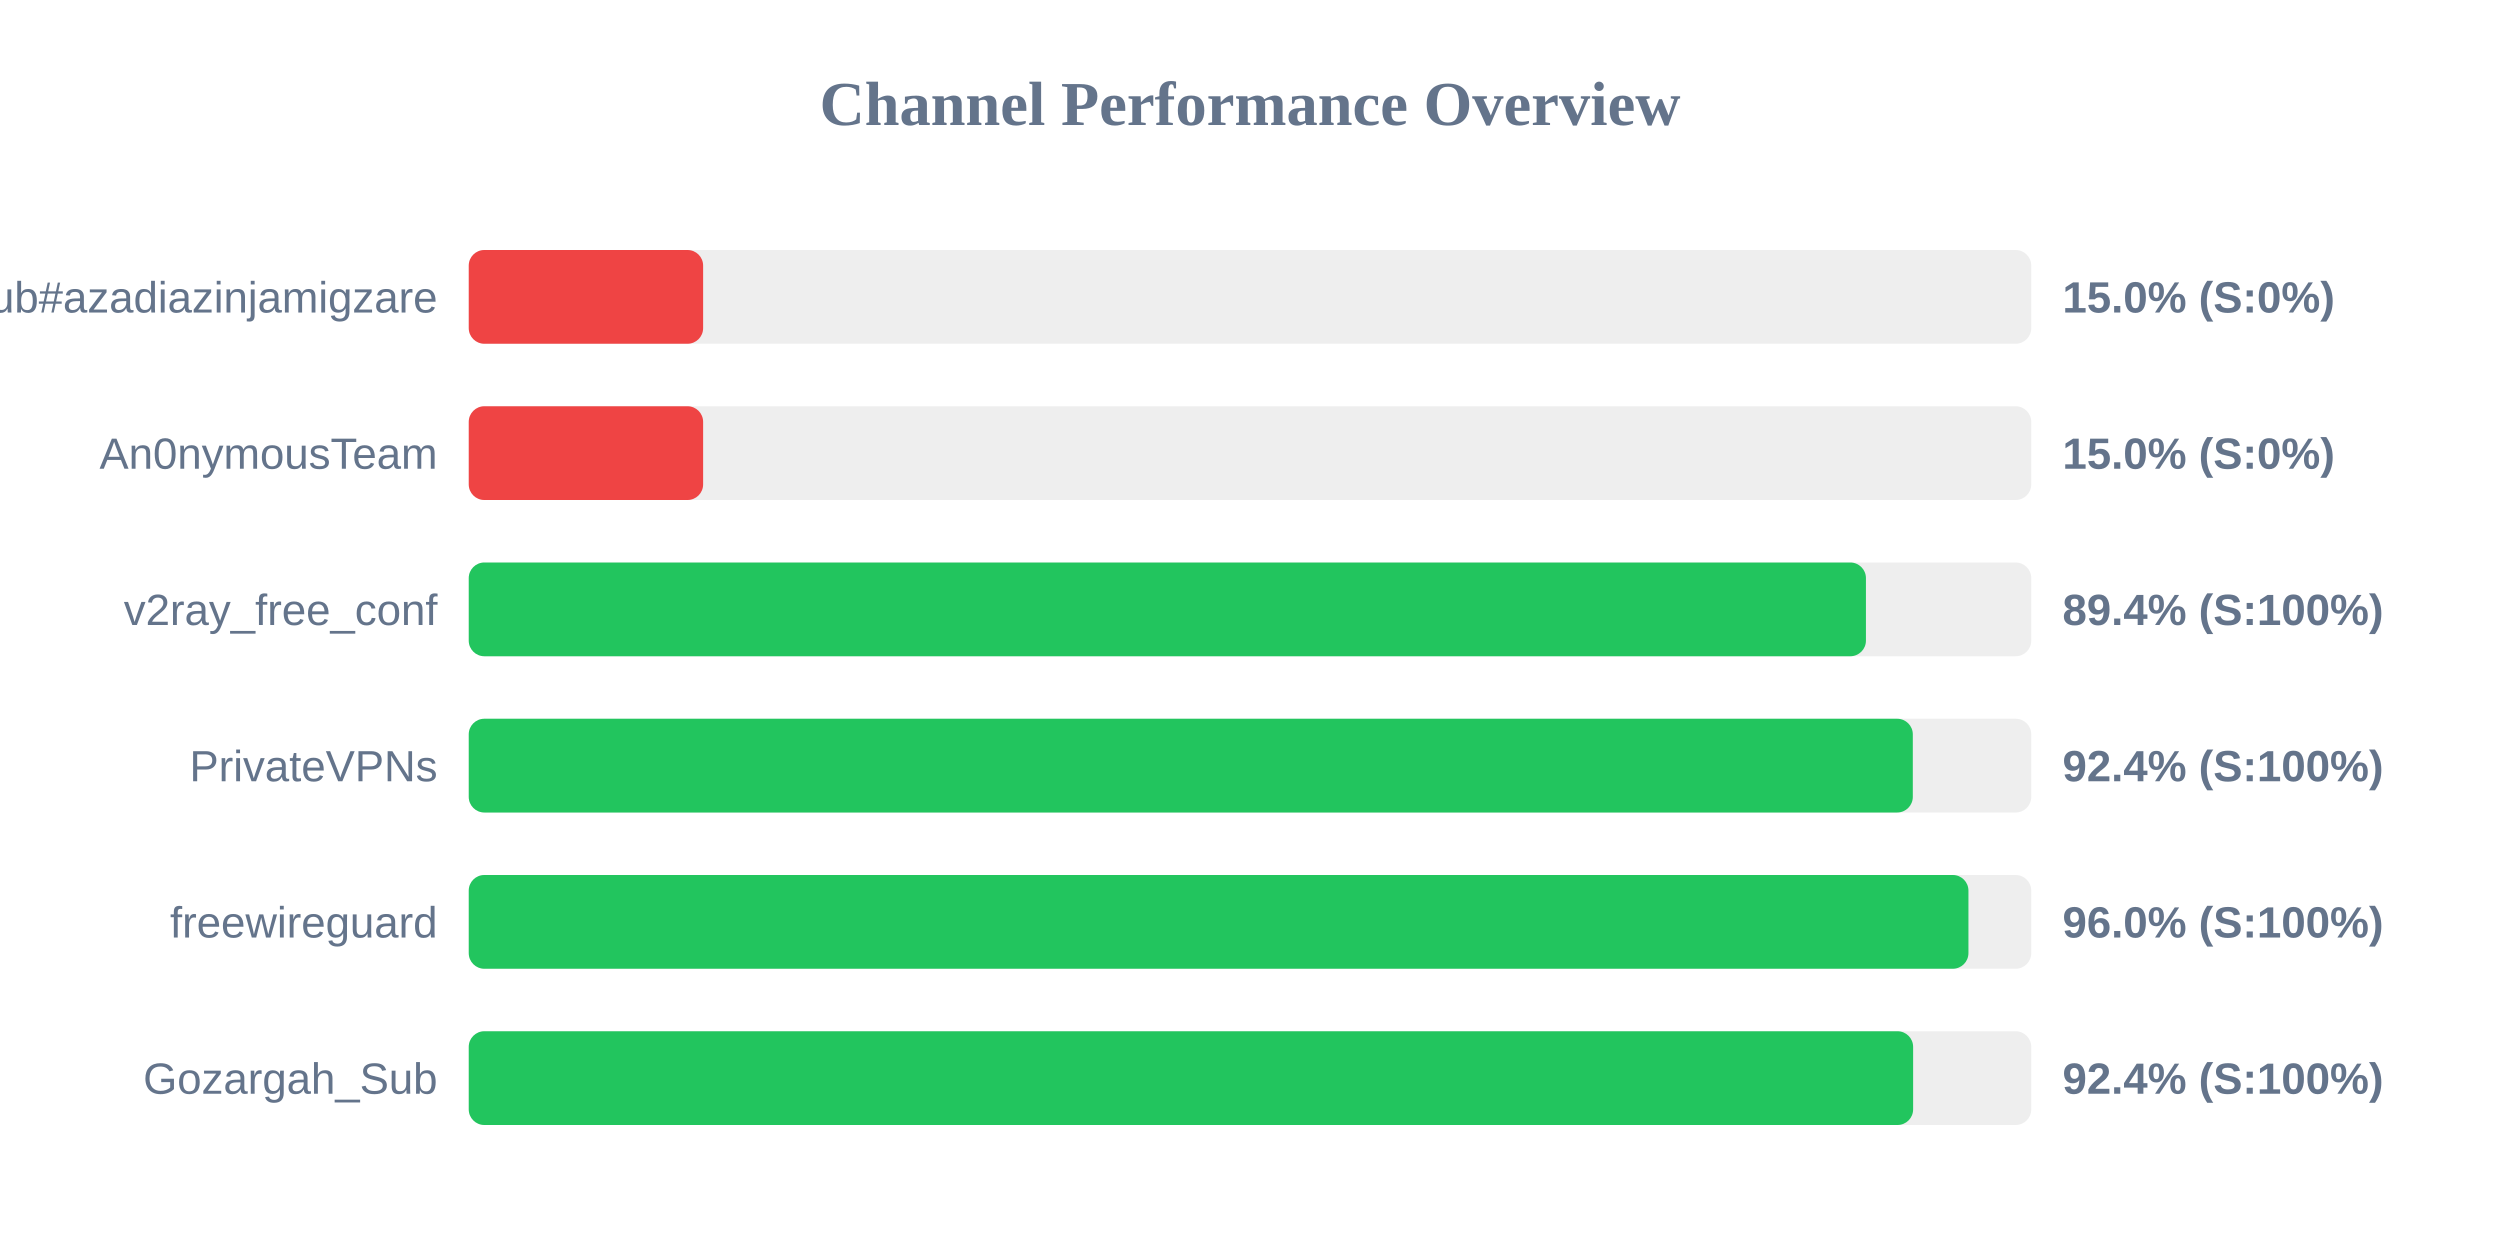
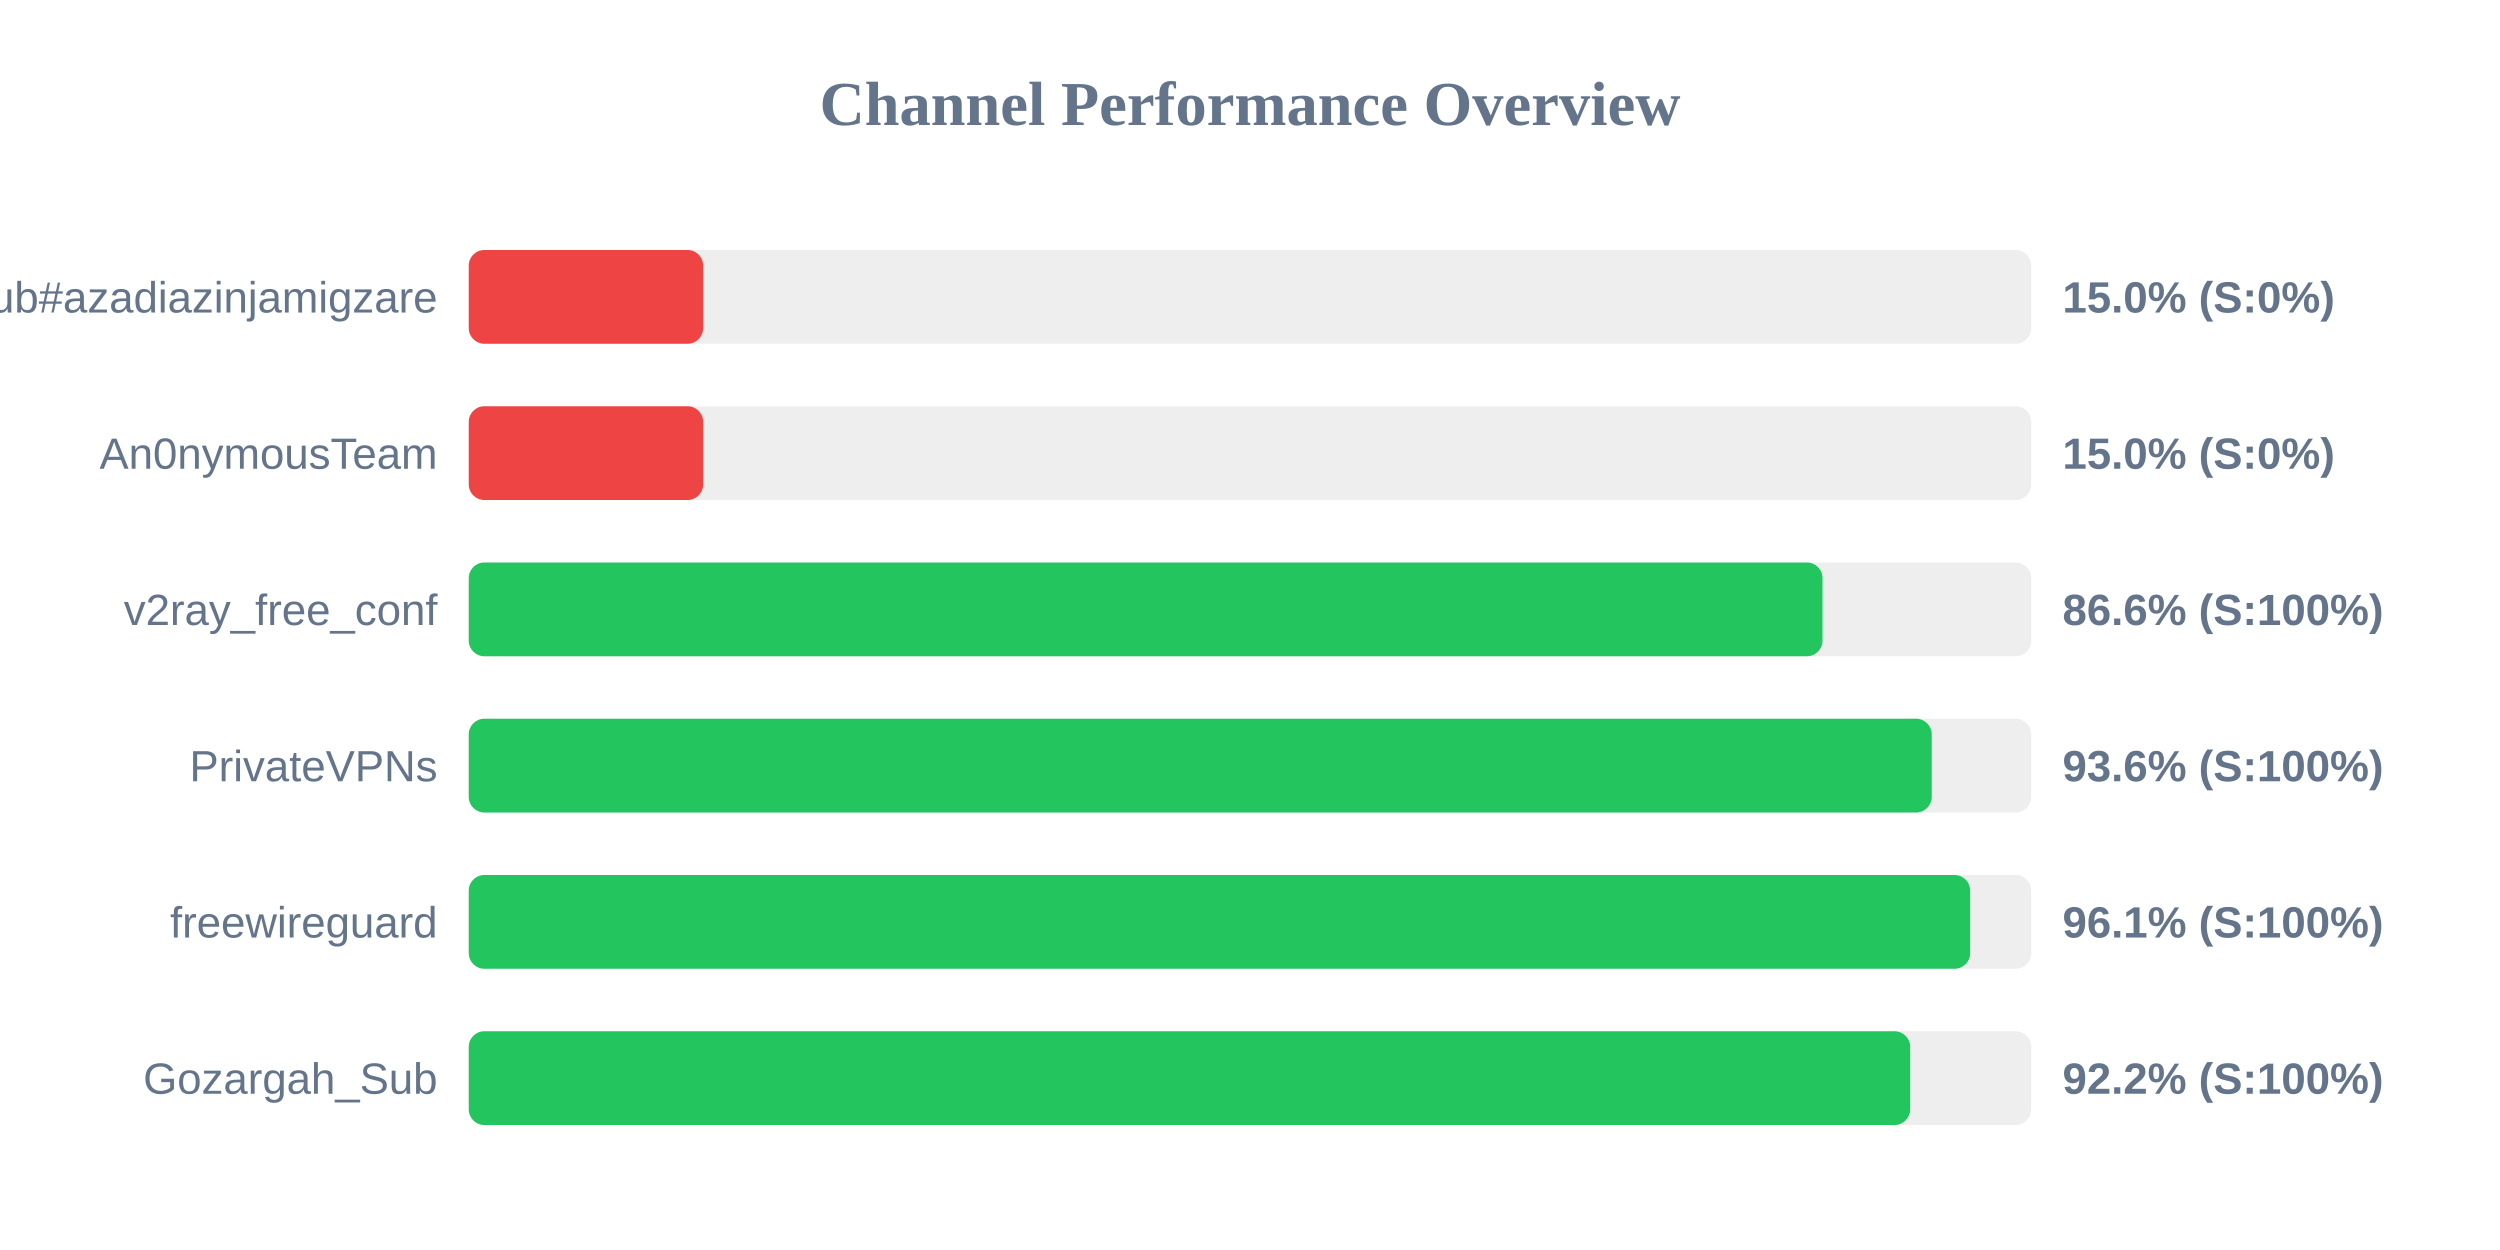
<svg xmlns="http://www.w3.org/2000/svg" width="800" height="400" version="1.1">
  <style>
        .row { font: 14px Arial; fill: #64748b; }
        .score { font: bold 14px Arial; fill: #64748b; }
    </style>
  <text x="400" y="40" text-anchor="middle" font-size="20px" font-weight="bold" fill="#64748b">Channel Performance Overview</text>
  <rect x="150" y="80" width="500" height="30" fill="#eee" rx="5" />
  <rect x="150" y="80" width="75.0" height="30" fill="#ef4444" rx="5" />
  <text x="140" y="100" text-anchor="end" class="row">Sub#azadiazinjamigzare</text>
  <text x="660" y="100" text-anchor="start" class="score">15.0% (S:0%)</text>
  <rect x="150" y="130" width="500" height="30" fill="#eee" rx="5" />
  <rect x="150" y="130" width="75.0" height="30" fill="#ef4444" rx="5" />
  <text x="140" y="150" text-anchor="end" class="row">An0nymousTeam</text>
  <text x="660" y="150" text-anchor="start" class="score">15.0% (S:0%)</text>
  <rect x="150" y="180" width="500" height="30" fill="#eee" rx="5" />
-   <rect x="150" y="180" width="447.1" height="30" fill="#22c55e" rx="5" />
+   <rect x="150" y="180" width="433.2" height="30" fill="#22c55e" rx="5" />
  <text x="140" y="200" text-anchor="end" class="row">v2ray_free_conf</text>
-   <text x="660" y="200" text-anchor="start" class="score">89.4% (S:100%)</text>
+   <text x="660" y="200" text-anchor="start" class="score">86.6% (S:100%)</text>
  <rect x="150" y="230" width="500" height="30" fill="#eee" rx="5" />
-   <rect x="150" y="230" width="462.1" height="30" fill="#22c55e" rx="5" />
+   <rect x="150" y="230" width="468.15" height="30" fill="#22c55e" rx="5" />
  <text x="140" y="250" text-anchor="end" class="row">PrivateVPNs</text>
-   <text x="660" y="250" text-anchor="start" class="score">92.4% (S:100%)</text>
+   <text x="660" y="250" text-anchor="start" class="score">93.6% (S:100%)</text>
  <rect x="150" y="280" width="500" height="30" fill="#eee" rx="5" />
-   <rect x="150" y="280" width="479.9" height="30" fill="#22c55e" rx="5" />
+   <rect x="150" y="280" width="480.45" height="30" fill="#22c55e" rx="5" />
  <text x="140" y="300" text-anchor="end" class="row">freewireguard</text>
-   <text x="660" y="300" text-anchor="start" class="score">96.0% (S:100%)</text>
+   <text x="660" y="300" text-anchor="start" class="score">96.1% (S:100%)</text>
  <rect x="150" y="330" width="500" height="30" fill="#eee" rx="5" />
-   <rect x="150" y="330" width="462.2" height="30" fill="#22c55e" rx="5" />
+   <rect x="150" y="330" width="461.25" height="30" fill="#22c55e" rx="5" />
  <text x="140" y="350" text-anchor="end" class="row">Gozargah_Sub</text>
-   <text x="660" y="350" text-anchor="start" class="score">92.4% (S:100%)</text>
+   <text x="660" y="350" text-anchor="start" class="score">92.2% (S:100%)</text>
</svg>
